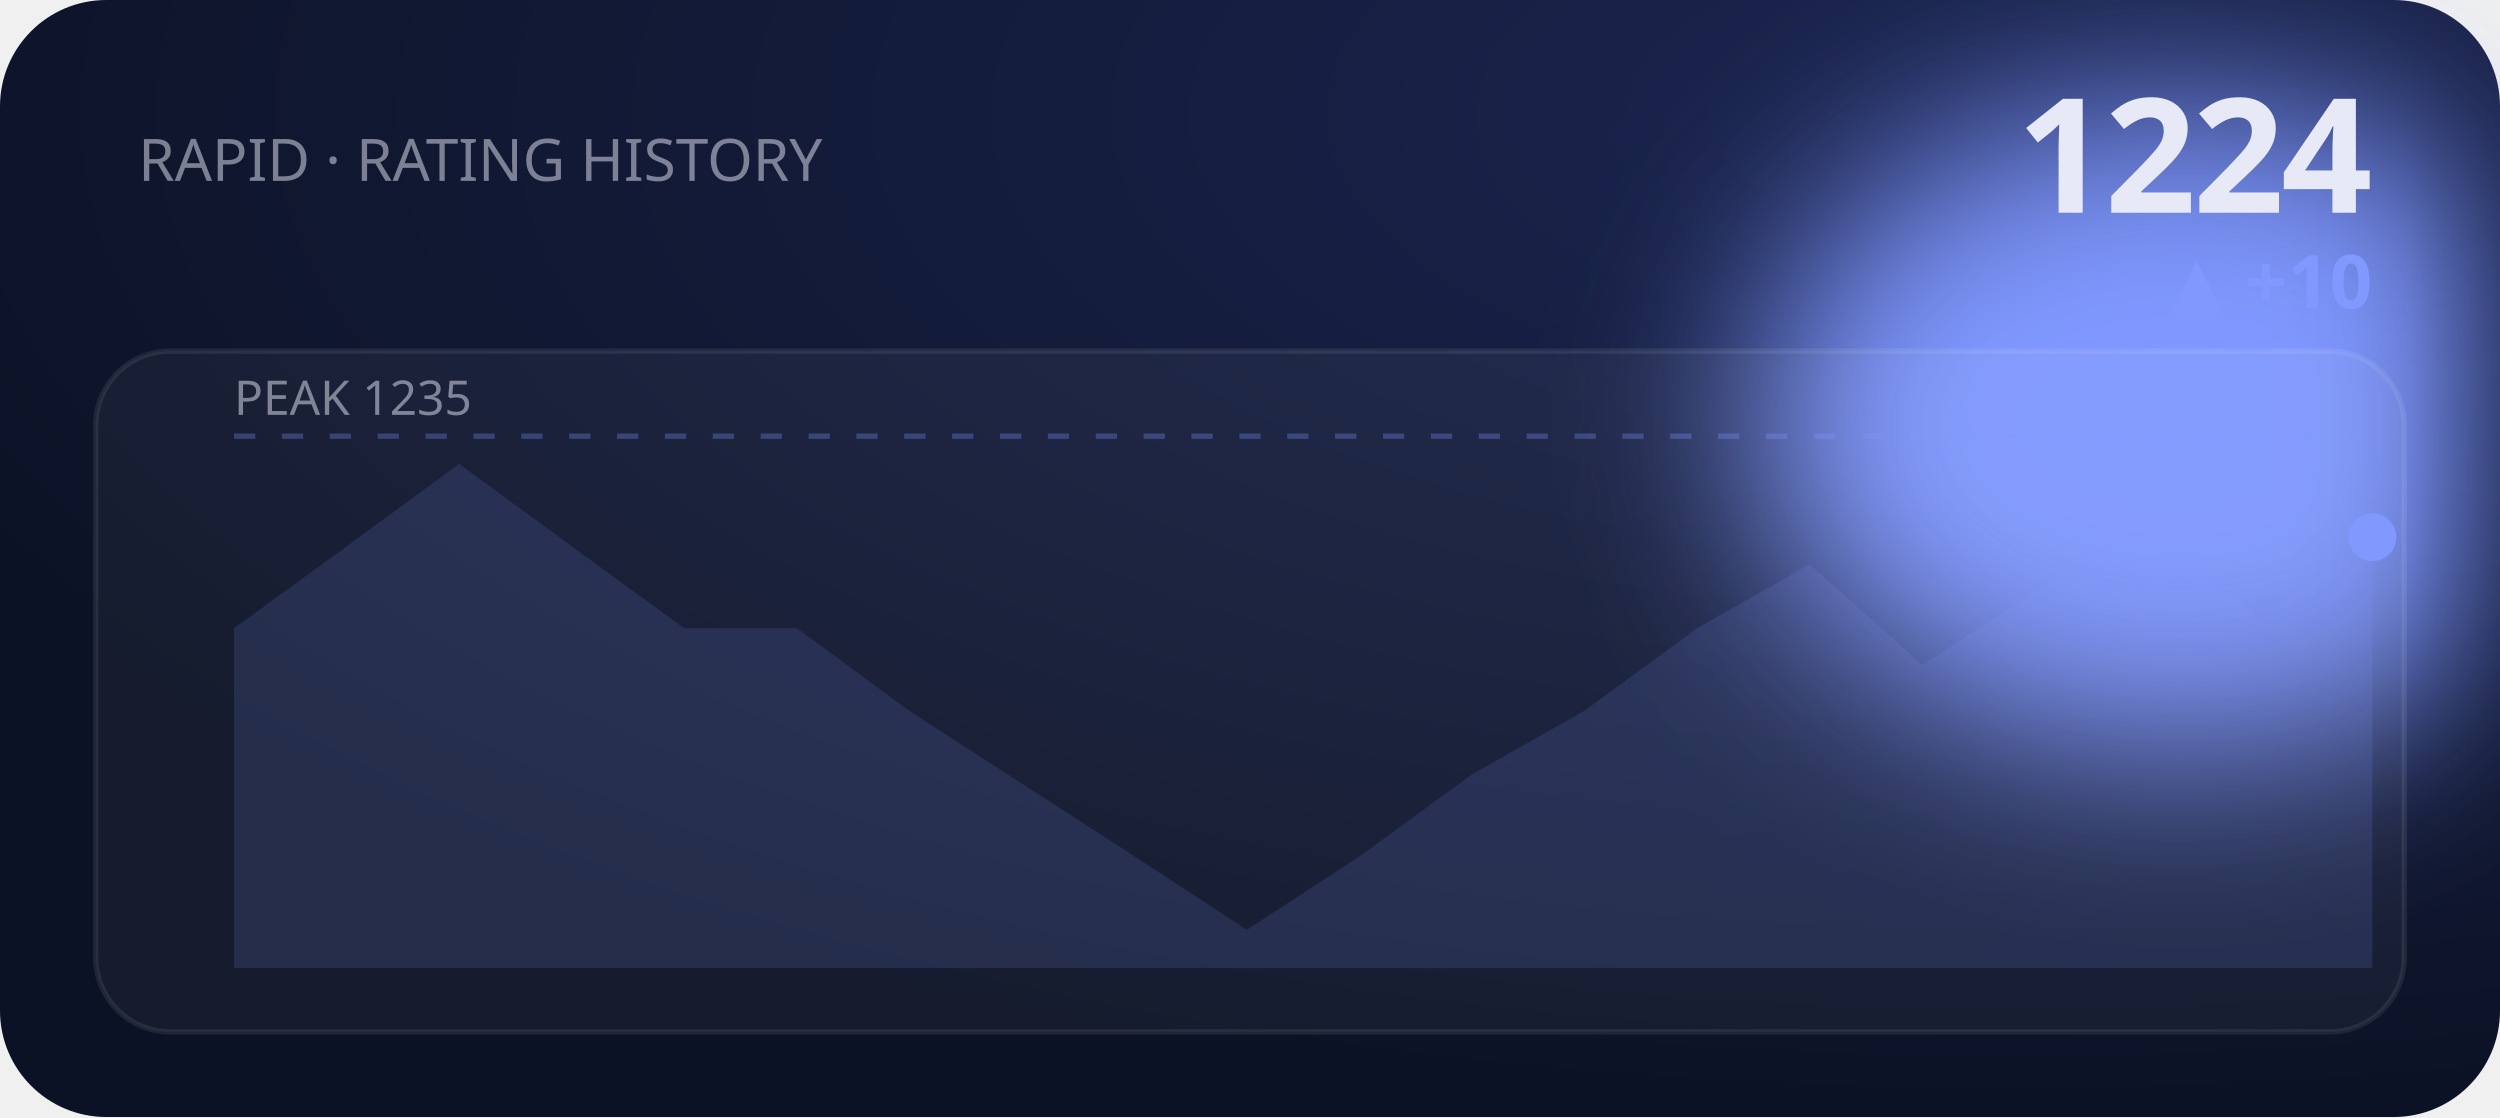
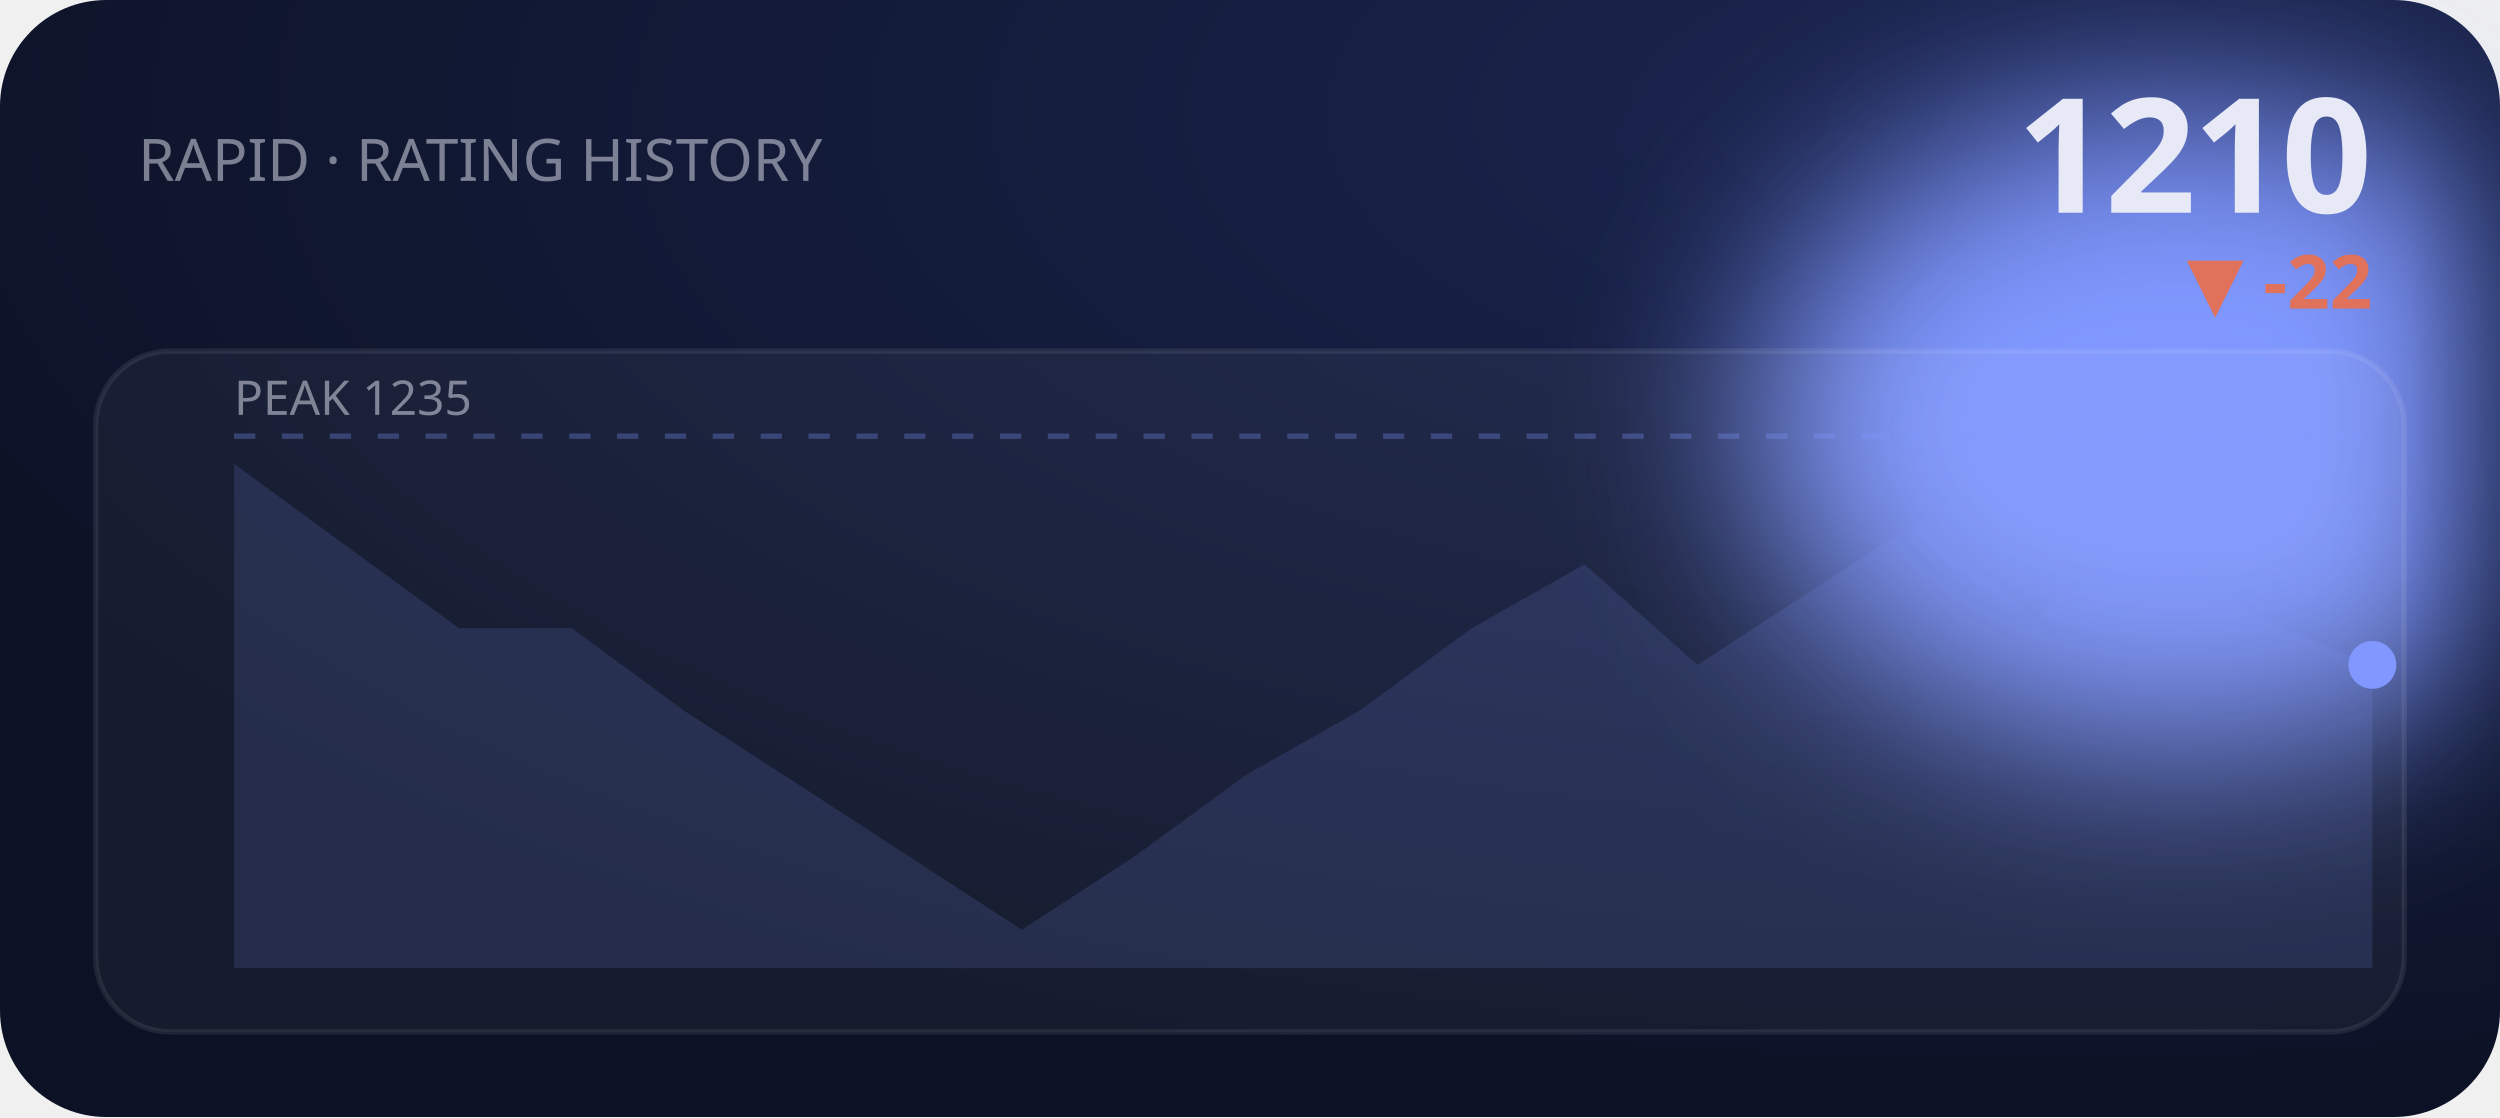
<svg xmlns="http://www.w3.org/2000/svg" viewBox="0 0 470 210" width="470" height="210" role="img" aria-label="RAPID rating history">
  <defs>
    <filter id="bE2" x="-60%" y="-60%" width="220%" height="220%">
      <feGaussianBlur stdDeviation="18" />
    </filter>
    <radialGradient id="gE2" cx="80%" cy="10%" r="90%">
      <stop offset="0" stop-color="#1b2550" />
      <stop offset="1" stop-color="#0c1225" />
    </radialGradient>
  </defs>
  <style>text{fill:#e7eaf6}.bg{fill:#0c1225}.acc{fill:#8098ff}.ln{stroke:#8098ff}.area{fill:#8098ff;opacity:.14}.peak{stroke:#8098ff;opacity:.3}.chip{fill:#8098ff;opacity:.14}.down{fill:#e0715a}.panel{fill:#fff;opacity:.045}.stroke{stroke:#fff;opacity:.08;fill:none}svg{font-family:'Space Grotesk',system-ui,sans-serif}.lbl{font-weight:600;font-size:11px;letter-spacing:.16em}.big{font-weight:700;font-size:34px;letter-spacing:-.02em}.mid{font-weight:600;font-size:14px}.mut{font-weight:500;font-size:11px;opacity:.5}.ser{font-family:'Instrument Serif',serif;font-weight:400;letter-spacing:0}.mono{font-family:'JetBrains Mono',monospace}.ln{fill:none;stroke-width:2.5;stroke-linecap:round;stroke-linejoin:round}.thin{stroke-width:1.6}.draw{stroke-dasharray:1200;stroke-dashoffset:1200;animation:draw 2.3s cubic-bezier(.6,.05,.2,1) forwards .25s}.dot{animation:pulse 2s ease-in-out infinite}.glow{animation:glow 3.4s ease-in-out infinite}.float{animation:float 6.5s ease-in-out infinite}.shim{animation:shim 3s ease-in-out infinite}@keyframes draw{to{stroke-dashoffset:0}}@keyframes pulse{0%,100%{r:4.5;opacity:1}50%{r:8;opacity:.45}}@keyframes glow{0%,100%{opacity:.14}50%{opacity:.34}}@keyframes float{0%,100%{transform:translateY(0)}50%{transform:translateY(-7px)}}@keyframes shim{0%,100%{opacity:.5}50%{opacity:1}}</style>
  <rect width="470" height="210" rx="20" fill="url(#gE2)" />
  <ellipse class="acc glow" cx="410" cy="80" rx="80" ry="60" filter="url(#bE2)" />
  <text class="mut" x="26" y="34">RAPID · RATING HISTORY</text>
-   <text class="big" x="446" y="40" text-anchor="end" style="font-size:30px">1224</text>
-   <text class="acc mid" x="446" y="58" text-anchor="end">▲ +10</text>
+   <text class="big" x="446" y="40" text-anchor="end" style="font-size:30px">1210</text>
+   <text class="down mid" x="446" y="58" text-anchor="end">▼ -22</text>
  <rect class="panel" x="18" y="66" width="434" height="128" rx="14" />
  <rect class="stroke" x="18" y="66" width="434" height="128" rx="14" />
  <line class="peak" x1="44" y1="82" x2="446" y2="82" stroke-dasharray="4 5" />
  <text class="mut" x="44" y="78" style="font-size:9px">PEAK 1235</text>
-   <polygon class="area" points="44.0,118.1 65.2,102.7 86.3,87.2 107.5,102.7 128.6,118.1 149.8,118.1 170.9,133.6 192.1,147.3 213.3,161.0 234.4,174.8 255.6,161.0 276.7,145.6 297.9,133.6 319.1,118.1 340.2,106.1 361.4,125.0 382.5,111.3 403.7,97.5 424.8,116.4 446.0,101.0 446.0,182 44.0,182" />
-   <polyline class="ln draw" points="44.0,118.1 65.2,102.7 86.3,87.2 107.5,102.7 128.6,118.1 149.8,118.1 170.9,133.6 192.1,147.3 213.3,161.0 234.4,174.8 255.6,161.0 276.7,145.6 297.9,133.6 319.1,118.1 340.2,106.1 361.4,125.0 382.5,111.3 403.7,97.5 424.8,116.4 446.0,101.0" />
-   <circle class="acc dot" cx="446.0" cy="101.0" r="4.5" />
+   <polygon class="area" points="44.0,87.2 65.2,102.7 86.3,118.1 107.5,118.1 128.6,133.6 149.8,147.3 170.9,161.0 192.1,174.8 213.3,161.0 234.4,145.6 255.6,133.6 276.7,118.1 297.9,106.1 319.1,125.0 340.2,111.3 361.4,97.5 382.5,116.4 403.7,101.0 424.8,116.4 446.0,125.0 446.0,182 44.0,182" />
+   <polyline class="ln draw" points="44.0,87.2 65.2,102.7 86.3,118.1 107.5,118.1 128.6,133.6 149.8,147.3 170.9,161.0 192.1,174.8 213.3,161.0 234.4,145.6 255.6,133.6 276.7,118.1 297.9,106.1 319.1,125.0 340.2,111.3 361.4,97.5 382.5,116.4 403.7,101.0 424.8,116.4 446.0,125.0" />
+   <circle class="acc dot" cx="446.0" cy="125.0" r="4.5" />
</svg>
